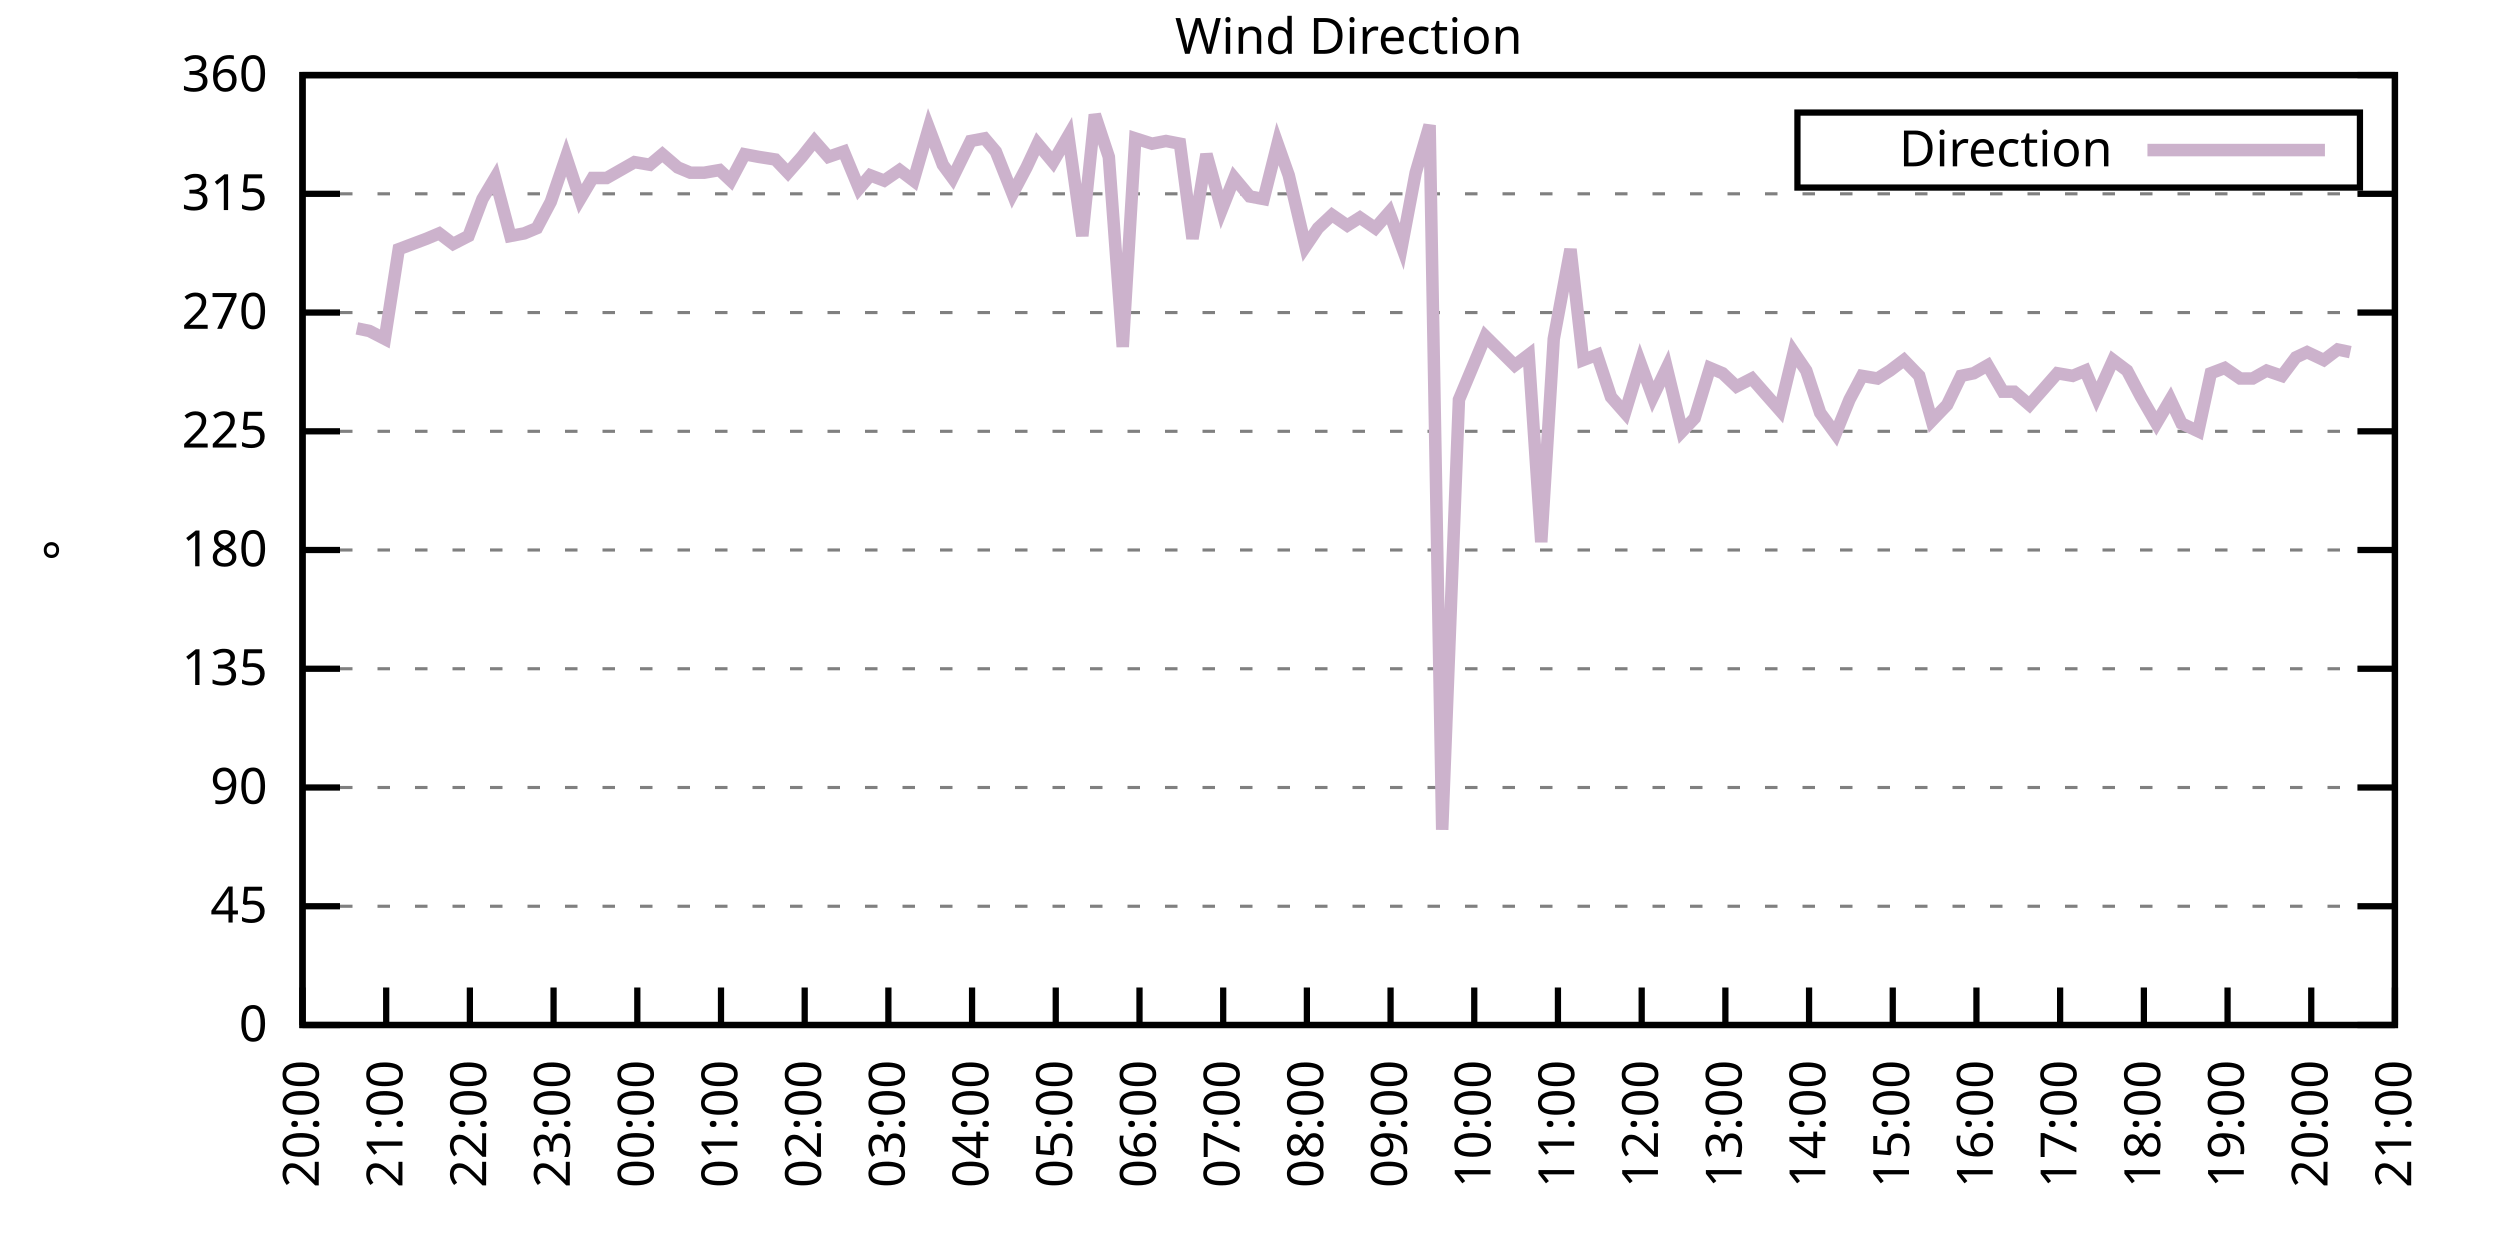
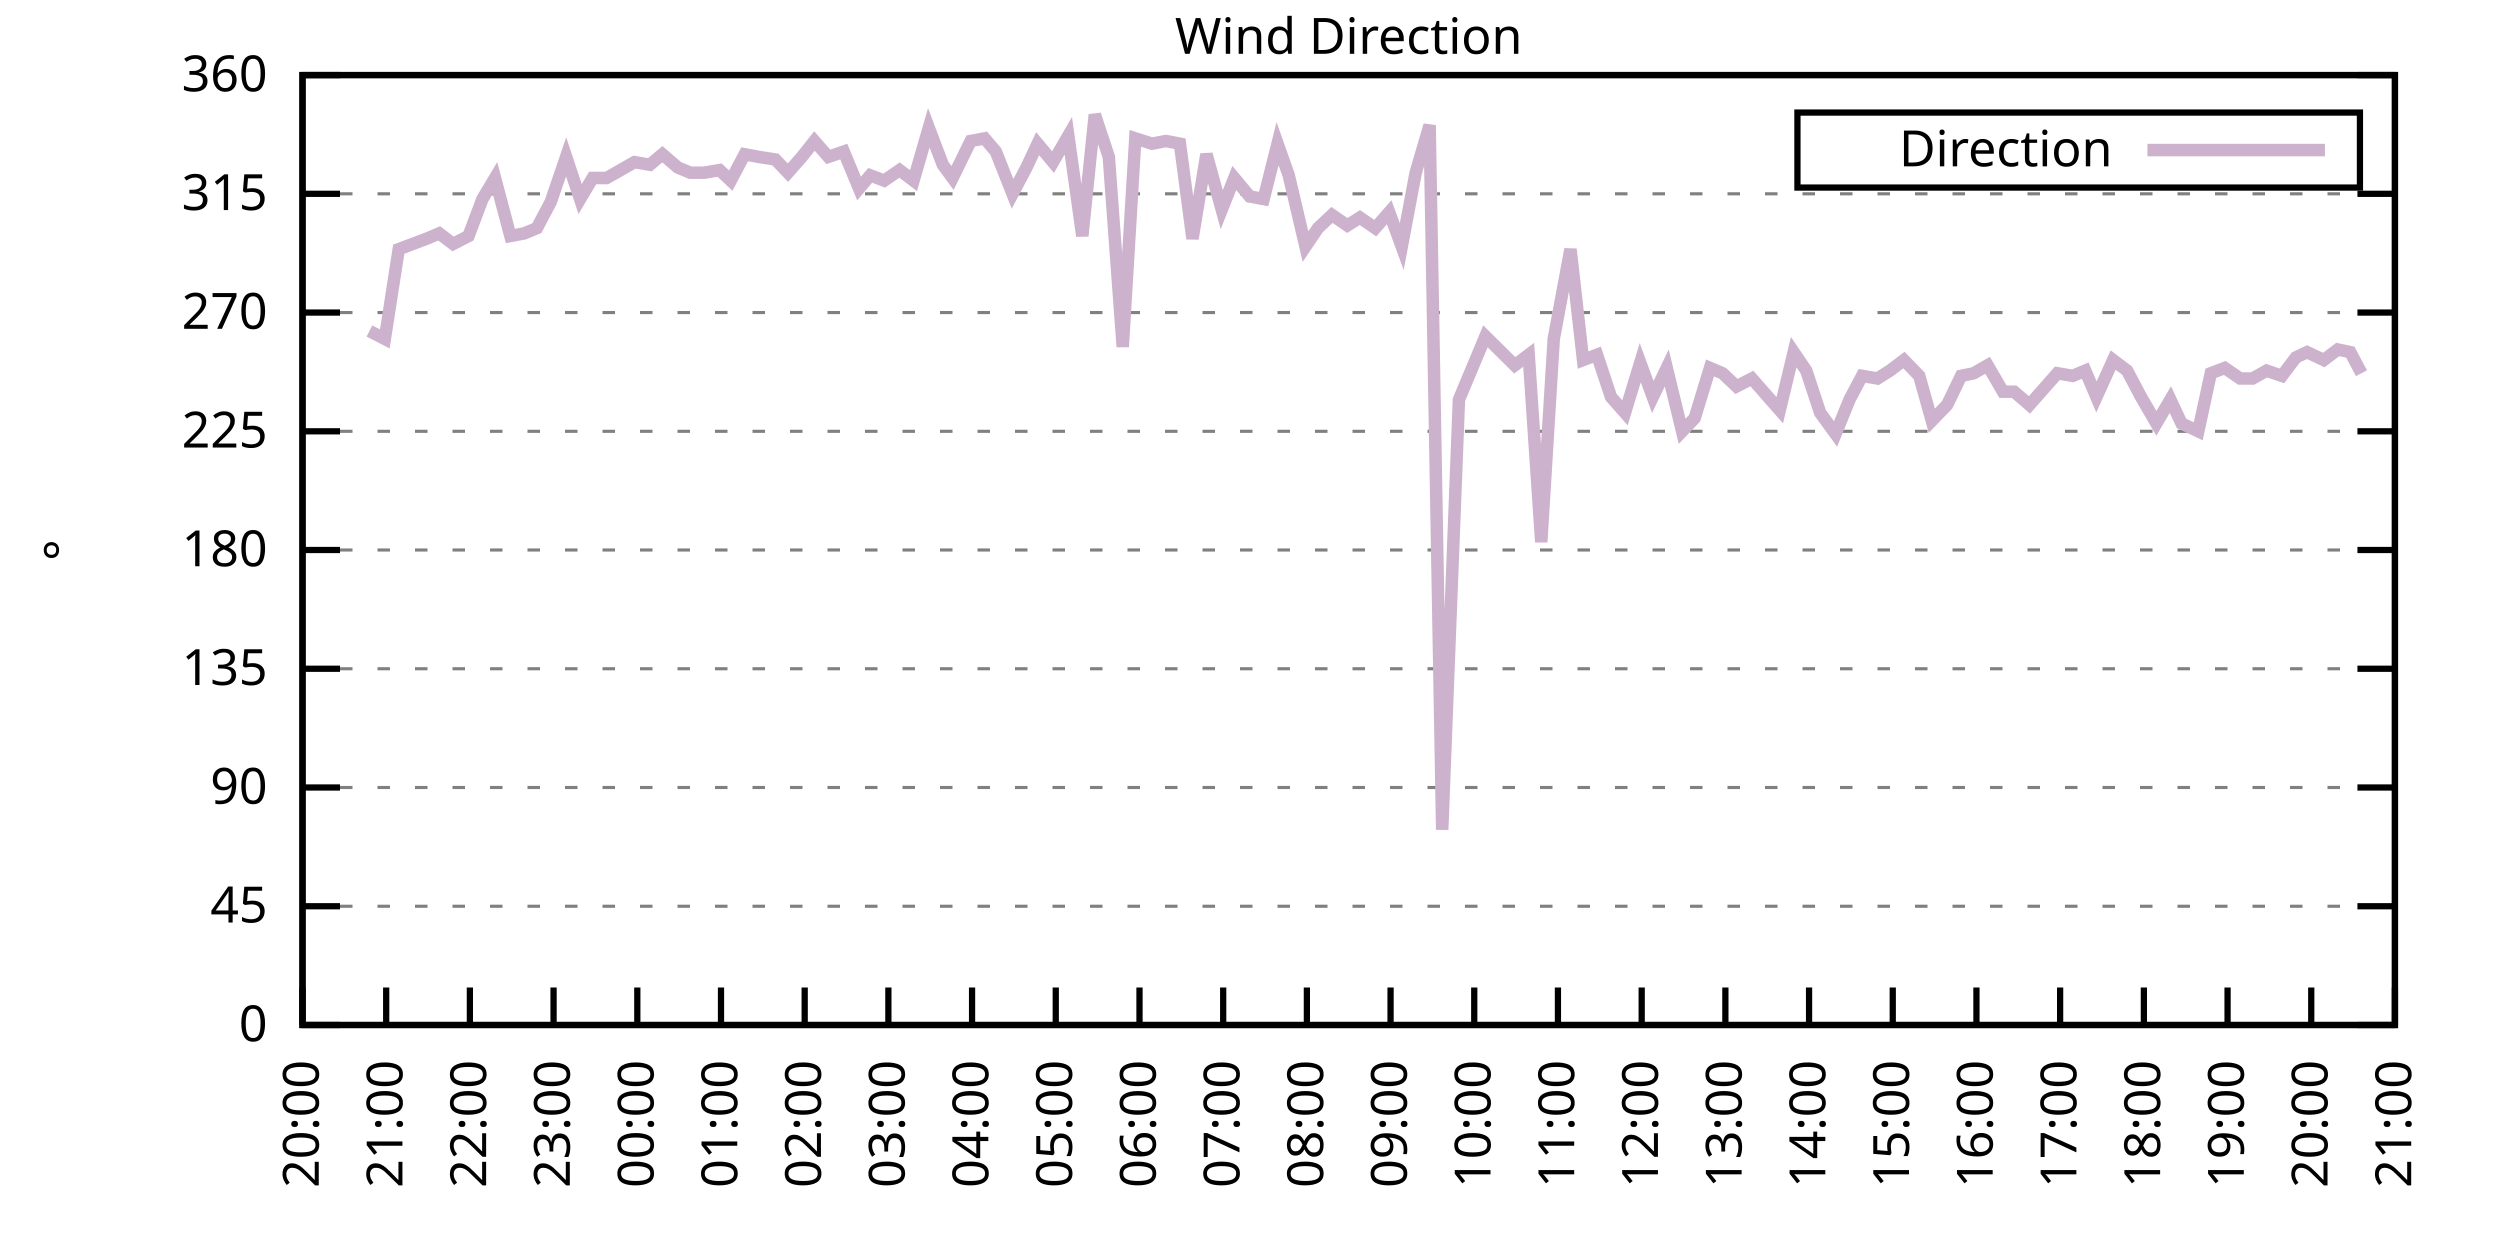
<svg xmlns="http://www.w3.org/2000/svg" xmlns:xlink="http://www.w3.org/1999/xlink" width="400" height="200" viewBox="0 0 400 200">
  <g id="gnuplot_canvas">
    <rect x="0" y="0" width="400" height="200" fill="none" />
    <defs>
      <circle id="gpDot" r="0.5" stroke-width="0.5" stroke="currentColor" />
      <path id="gpPt0" stroke-width="0.333" stroke="currentColor" d="M-1,0 h2 M0,-1 v2" />
      <path id="gpPt1" stroke-width="0.333" stroke="currentColor" d="M-1,-1 L1,1 M1,-1 L-1,1" />
      <path id="gpPt2" stroke-width="0.333" stroke="currentColor" d="M-1,0 L1,0 M0,-1 L0,1 M-1,-1 L1,1 M-1,1 L1,-1" />
      <rect id="gpPt3" stroke-width="0.333" stroke="currentColor" x="-1" y="-1" width="2" height="2" />
      <rect id="gpPt4" stroke-width="0.333" stroke="currentColor" fill="currentColor" x="-1" y="-1" width="2" height="2" />
      <circle id="gpPt5" stroke-width="0.333" stroke="currentColor" cx="0" cy="0" r="1" />
      <use xlink:href="#gpPt5" id="gpPt6" fill="currentColor" stroke="none" />
      <path id="gpPt7" stroke-width="0.333" stroke="currentColor" d="M0,-1.33 L-1.33,0.67 L1.33,0.67 z" />
      <use xlink:href="#gpPt7" id="gpPt8" fill="currentColor" stroke="none" />
      <use xlink:href="#gpPt7" id="gpPt9" stroke="currentColor" transform="rotate(180)" />
      <use xlink:href="#gpPt9" id="gpPt10" fill="currentColor" stroke="none" />
      <use xlink:href="#gpPt3" id="gpPt11" stroke="currentColor" transform="rotate(45)" />
      <use xlink:href="#gpPt11" id="gpPt12" fill="currentColor" stroke="none" />
      <path id="gpPt13" stroke-width="0.333" stroke="currentColor" d="M0,1.330 L1.265,0.411 L0.782,-1.067 L-0.782,-1.076 L-1.265,0.411 z" />
      <use xlink:href="#gpPt13" id="gpPt14" fill="currentColor" stroke="none" />
      <filter id="textbox" filterUnits="objectBoundingBox" x="0" y="0" height="1" width="1">
        <feFlood flood-color="white" flood-opacity="1" result="bgnd" />
        <feComposite in="SourceGraphic" in2="bgnd" operator="atop" />
      </filter>
      <filter id="greybox" filterUnits="objectBoundingBox" x="0" y="0" height="1" width="1">
        <feFlood flood-color="lightgrey" flood-opacity="1" result="grey" />
        <feComposite in="SourceGraphic" in2="grey" operator="atop" />
      </filter>
    </defs>
    <g fill="none" color="white" stroke="currentColor" stroke-width="1.00" stroke-linecap="butt" stroke-linejoin="miter">
</g>
    <g fill="none" color="black" stroke="currentColor" stroke-width="1.00" stroke-linecap="butt" stroke-linejoin="miter">
      <g stroke="none" shape-rendering="crispEdges">
        <polygon fill="rgb(255, 255, 255)" points="48.40,164.00 383.18,164.00 383.18,12.02 48.40,12.02 " />
      </g>
    </g>
    <g fill="none" color="black" stroke="currentColor" stroke-width="1.00" stroke-linecap="butt" stroke-linejoin="miter">
</g>
    <g fill="none" color="black" stroke="black" stroke-width="0.50" stroke-linecap="butt" stroke-linejoin="miter">
</g>
    <g fill="none" color="gray" stroke="currentColor" stroke-width="0.50" stroke-linecap="butt" stroke-linejoin="miter">
      <path stroke="gray" stroke-dasharray="2,4" class="gridline" d="M48.40,164.00 L383.19,164.00  " />
    </g>
    <g fill="none" color="gray" stroke="gray" stroke-width="1.00" stroke-linecap="butt" stroke-linejoin="miter">
</g>
    <g fill="none" color="black" stroke="currentColor" stroke-width="1.00" stroke-linecap="butt" stroke-linejoin="miter">
      <path stroke="black" d="M48.40,164.00 L54.40,164.00 M383.19,164.00 L377.19,164.00  " />
      <g transform="translate(42.80,166.60)" stroke="none" fill="black" font-family="Sans" font-size="8.00" text-anchor="end">
        <text>
          <tspan font-family="Sans"> 0</tspan>
        </text>
      </g>
    </g>
    <g fill="none" color="black" stroke="currentColor" stroke-width="1.00" stroke-linecap="butt" stroke-linejoin="miter">
</g>
    <g fill="none" color="black" stroke="black" stroke-width="0.50" stroke-linecap="butt" stroke-linejoin="miter">
</g>
    <g fill="none" color="gray" stroke="currentColor" stroke-width="0.50" stroke-linecap="butt" stroke-linejoin="miter">
      <path stroke="gray" stroke-dasharray="2,4" class="gridline" d="M48.40,145.00 L383.19,145.00  " />
    </g>
    <g fill="none" color="gray" stroke="gray" stroke-width="1.00" stroke-linecap="butt" stroke-linejoin="miter">
</g>
    <g fill="none" color="black" stroke="currentColor" stroke-width="1.00" stroke-linecap="butt" stroke-linejoin="miter">
      <path stroke="black" d="M48.40,145.00 L54.40,145.00 M383.19,145.00 L377.19,145.00  " />
      <g transform="translate(42.80,147.60)" stroke="none" fill="black" font-family="Sans" font-size="8.00" text-anchor="end">
        <text>
          <tspan font-family="Sans"> 45</tspan>
        </text>
      </g>
    </g>
    <g fill="none" color="black" stroke="currentColor" stroke-width="1.00" stroke-linecap="butt" stroke-linejoin="miter">
</g>
    <g fill="none" color="black" stroke="black" stroke-width="0.50" stroke-linecap="butt" stroke-linejoin="miter">
</g>
    <g fill="none" color="gray" stroke="currentColor" stroke-width="0.50" stroke-linecap="butt" stroke-linejoin="miter">
      <path stroke="gray" stroke-dasharray="2,4" class="gridline" d="M48.40,126.00 L383.19,126.00  " />
    </g>
    <g fill="none" color="gray" stroke="gray" stroke-width="1.00" stroke-linecap="butt" stroke-linejoin="miter">
</g>
    <g fill="none" color="black" stroke="currentColor" stroke-width="1.00" stroke-linecap="butt" stroke-linejoin="miter">
      <path stroke="black" d="M48.40,126.00 L54.40,126.00 M383.19,126.00 L377.19,126.00  " />
      <g transform="translate(42.80,128.60)" stroke="none" fill="black" font-family="Sans" font-size="8.00" text-anchor="end">
        <text>
          <tspan font-family="Sans"> 90</tspan>
        </text>
      </g>
    </g>
    <g fill="none" color="black" stroke="currentColor" stroke-width="1.00" stroke-linecap="butt" stroke-linejoin="miter">
</g>
    <g fill="none" color="black" stroke="black" stroke-width="0.50" stroke-linecap="butt" stroke-linejoin="miter">
</g>
    <g fill="none" color="gray" stroke="currentColor" stroke-width="0.50" stroke-linecap="butt" stroke-linejoin="miter">
      <path stroke="gray" stroke-dasharray="2,4" class="gridline" d="M48.40,107.00 L383.19,107.00  " />
    </g>
    <g fill="none" color="gray" stroke="gray" stroke-width="1.00" stroke-linecap="butt" stroke-linejoin="miter">
</g>
    <g fill="none" color="black" stroke="currentColor" stroke-width="1.00" stroke-linecap="butt" stroke-linejoin="miter">
      <path stroke="black" d="M48.40,107.00 L54.40,107.00 M383.19,107.00 L377.19,107.00  " />
      <g transform="translate(42.80,109.60)" stroke="none" fill="black" font-family="Sans" font-size="8.00" text-anchor="end">
        <text>
          <tspan font-family="Sans"> 135</tspan>
        </text>
      </g>
    </g>
    <g fill="none" color="black" stroke="currentColor" stroke-width="1.00" stroke-linecap="butt" stroke-linejoin="miter">
</g>
    <g fill="none" color="black" stroke="black" stroke-width="0.50" stroke-linecap="butt" stroke-linejoin="miter">
</g>
    <g fill="none" color="gray" stroke="currentColor" stroke-width="0.50" stroke-linecap="butt" stroke-linejoin="miter">
      <path stroke="gray" stroke-dasharray="2,4" class="gridline" d="M48.40,88.00 L383.19,88.00  " />
    </g>
    <g fill="none" color="gray" stroke="gray" stroke-width="1.00" stroke-linecap="butt" stroke-linejoin="miter">
</g>
    <g fill="none" color="black" stroke="currentColor" stroke-width="1.00" stroke-linecap="butt" stroke-linejoin="miter">
      <path stroke="black" d="M48.40,88.00 L54.40,88.00 M383.19,88.00 L377.19,88.00  " />
      <g transform="translate(42.80,90.60)" stroke="none" fill="black" font-family="Sans" font-size="8.00" text-anchor="end">
        <text>
          <tspan font-family="Sans"> 180</tspan>
        </text>
      </g>
    </g>
    <g fill="none" color="black" stroke="currentColor" stroke-width="1.00" stroke-linecap="butt" stroke-linejoin="miter">
</g>
    <g fill="none" color="black" stroke="black" stroke-width="0.50" stroke-linecap="butt" stroke-linejoin="miter">
</g>
    <g fill="none" color="gray" stroke="currentColor" stroke-width="0.50" stroke-linecap="butt" stroke-linejoin="miter">
      <path stroke="gray" stroke-dasharray="2,4" class="gridline" d="M48.40,69.01 L383.19,69.01  " />
    </g>
    <g fill="none" color="gray" stroke="gray" stroke-width="1.00" stroke-linecap="butt" stroke-linejoin="miter">
</g>
    <g fill="none" color="black" stroke="currentColor" stroke-width="1.00" stroke-linecap="butt" stroke-linejoin="miter">
      <path stroke="black" d="M48.40,69.01 L54.40,69.01 M383.19,69.01 L377.19,69.01  " />
      <g transform="translate(42.80,71.61)" stroke="none" fill="black" font-family="Sans" font-size="8.00" text-anchor="end">
        <text>
          <tspan font-family="Sans"> 225</tspan>
        </text>
      </g>
    </g>
    <g fill="none" color="black" stroke="currentColor" stroke-width="1.00" stroke-linecap="butt" stroke-linejoin="miter">
</g>
    <g fill="none" color="black" stroke="black" stroke-width="0.50" stroke-linecap="butt" stroke-linejoin="miter">
</g>
    <g fill="none" color="gray" stroke="currentColor" stroke-width="0.50" stroke-linecap="butt" stroke-linejoin="miter">
      <path stroke="gray" stroke-dasharray="2,4" class="gridline" d="M48.40,50.01 L383.19,50.01  " />
    </g>
    <g fill="none" color="gray" stroke="gray" stroke-width="1.00" stroke-linecap="butt" stroke-linejoin="miter">
</g>
    <g fill="none" color="black" stroke="currentColor" stroke-width="1.00" stroke-linecap="butt" stroke-linejoin="miter">
      <path stroke="black" d="M48.40,50.01 L54.40,50.01 M383.19,50.01 L377.19,50.01  " />
      <g transform="translate(42.80,52.61)" stroke="none" fill="black" font-family="Sans" font-size="8.00" text-anchor="end">
        <text>
          <tspan font-family="Sans"> 270</tspan>
        </text>
      </g>
    </g>
    <g fill="none" color="black" stroke="currentColor" stroke-width="1.00" stroke-linecap="butt" stroke-linejoin="miter">
</g>
    <g fill="none" color="black" stroke="black" stroke-width="0.50" stroke-linecap="butt" stroke-linejoin="miter">
</g>
    <g fill="none" color="gray" stroke="currentColor" stroke-width="0.50" stroke-linecap="butt" stroke-linejoin="miter">
      <path stroke="gray" stroke-dasharray="2,4" class="gridline" d="M48.40,31.01 L383.19,31.01  " />
    </g>
    <g fill="none" color="gray" stroke="gray" stroke-width="1.00" stroke-linecap="butt" stroke-linejoin="miter">
</g>
    <g fill="none" color="black" stroke="currentColor" stroke-width="1.00" stroke-linecap="butt" stroke-linejoin="miter">
      <path stroke="black" d="M48.40,31.01 L54.40,31.01 M383.19,31.01 L377.19,31.01  " />
      <g transform="translate(42.80,33.61)" stroke="none" fill="black" font-family="Sans" font-size="8.00" text-anchor="end">
        <text>
          <tspan font-family="Sans"> 315</tspan>
        </text>
      </g>
    </g>
    <g fill="none" color="black" stroke="currentColor" stroke-width="1.00" stroke-linecap="butt" stroke-linejoin="miter">
</g>
    <g fill="none" color="black" stroke="black" stroke-width="0.50" stroke-linecap="butt" stroke-linejoin="miter">
</g>
    <g fill="none" color="gray" stroke="currentColor" stroke-width="0.50" stroke-linecap="butt" stroke-linejoin="miter">
      <path stroke="gray" stroke-dasharray="2,4" class="gridline" d="M48.40,12.01 L383.19,12.01  " />
    </g>
    <g fill="none" color="gray" stroke="gray" stroke-width="1.00" stroke-linecap="butt" stroke-linejoin="miter">
</g>
    <g fill="none" color="black" stroke="currentColor" stroke-width="1.00" stroke-linecap="butt" stroke-linejoin="miter">
      <path stroke="black" d="M48.40,12.01 L54.40,12.01 M383.19,12.01 L377.19,12.01  " />
      <g transform="translate(42.80,14.61)" stroke="none" fill="black" font-family="Sans" font-size="8.00" text-anchor="end">
        <text>
          <tspan font-family="Sans"> 360</tspan>
        </text>
      </g>
    </g>
    <g fill="none" color="black" stroke="currentColor" stroke-width="1.00" stroke-linecap="butt" stroke-linejoin="miter">
      <path stroke="black" d="M48.40,164.00 L48.40,158.00  " />
      <g transform="translate(51.00,169.60) rotate(270.00)" stroke="none" fill="black" font-family="Sans" font-size="8.00" text-anchor="end">
        <text>
          <tspan font-family="Sans">20:00</tspan>
        </text>
      </g>
    </g>
    <g fill="none" color="black" stroke="currentColor" stroke-width="1.00" stroke-linecap="butt" stroke-linejoin="miter">
      <path stroke="black" d="M61.79,164.00 L61.79,158.00  " />
      <g transform="translate(64.39,169.60) rotate(270.00)" stroke="none" fill="black" font-family="Sans" font-size="8.00" text-anchor="end">
        <text>
          <tspan font-family="Sans">21:00</tspan>
        </text>
      </g>
    </g>
    <g fill="none" color="black" stroke="currentColor" stroke-width="1.00" stroke-linecap="butt" stroke-linejoin="miter">
      <path stroke="black" d="M75.18,164.00 L75.18,158.00  " />
      <g transform="translate(77.78,169.60) rotate(270.00)" stroke="none" fill="black" font-family="Sans" font-size="8.00" text-anchor="end">
        <text>
          <tspan font-family="Sans">22:00</tspan>
        </text>
      </g>
    </g>
    <g fill="none" color="black" stroke="currentColor" stroke-width="1.00" stroke-linecap="butt" stroke-linejoin="miter">
      <path stroke="black" d="M88.57,164.00 L88.57,158.00  " />
      <g transform="translate(91.17,169.60) rotate(270.00)" stroke="none" fill="black" font-family="Sans" font-size="8.00" text-anchor="end">
        <text>
          <tspan font-family="Sans">23:00</tspan>
        </text>
      </g>
    </g>
    <g fill="none" color="black" stroke="currentColor" stroke-width="1.00" stroke-linecap="butt" stroke-linejoin="miter">
      <path stroke="black" d="M101.97,164.00 L101.97,158.00  " />
      <g transform="translate(104.57,169.60) rotate(270.00)" stroke="none" fill="black" font-family="Sans" font-size="8.00" text-anchor="end">
        <text>
          <tspan font-family="Sans">00:00</tspan>
        </text>
      </g>
    </g>
    <g fill="none" color="black" stroke="currentColor" stroke-width="1.00" stroke-linecap="butt" stroke-linejoin="miter">
      <path stroke="black" d="M115.36,164.00 L115.36,158.00  " />
      <g transform="translate(117.96,169.60) rotate(270.00)" stroke="none" fill="black" font-family="Sans" font-size="8.00" text-anchor="end">
        <text>
          <tspan font-family="Sans">01:00</tspan>
        </text>
      </g>
    </g>
    <g fill="none" color="black" stroke="currentColor" stroke-width="1.00" stroke-linecap="butt" stroke-linejoin="miter">
      <path stroke="black" d="M128.75,164.00 L128.75,158.00  " />
      <g transform="translate(131.35,169.60) rotate(270.00)" stroke="none" fill="black" font-family="Sans" font-size="8.00" text-anchor="end">
        <text>
          <tspan font-family="Sans">02:00</tspan>
        </text>
      </g>
    </g>
    <g fill="none" color="black" stroke="currentColor" stroke-width="1.00" stroke-linecap="butt" stroke-linejoin="miter">
      <path stroke="black" d="M142.14,164.00 L142.14,158.00  " />
      <g transform="translate(144.74,169.60) rotate(270.00)" stroke="none" fill="black" font-family="Sans" font-size="8.00" text-anchor="end">
        <text>
          <tspan font-family="Sans">03:00</tspan>
        </text>
      </g>
    </g>
    <g fill="none" color="black" stroke="currentColor" stroke-width="1.00" stroke-linecap="butt" stroke-linejoin="miter">
      <path stroke="black" d="M155.53,164.00 L155.53,158.00  " />
      <g transform="translate(158.13,169.60) rotate(270.00)" stroke="none" fill="black" font-family="Sans" font-size="8.00" text-anchor="end">
        <text>
          <tspan font-family="Sans">04:00</tspan>
        </text>
      </g>
    </g>
    <g fill="none" color="black" stroke="currentColor" stroke-width="1.00" stroke-linecap="butt" stroke-linejoin="miter">
      <path stroke="black" d="M168.92,164.00 L168.92,158.00  " />
      <g transform="translate(171.52,169.60) rotate(270.00)" stroke="none" fill="black" font-family="Sans" font-size="8.00" text-anchor="end">
        <text>
          <tspan font-family="Sans">05:00</tspan>
        </text>
      </g>
    </g>
    <g fill="none" color="black" stroke="currentColor" stroke-width="1.00" stroke-linecap="butt" stroke-linejoin="miter">
      <path stroke="black" d="M182.32,164.00 L182.32,158.00  " />
      <g transform="translate(184.92,169.60) rotate(270.00)" stroke="none" fill="black" font-family="Sans" font-size="8.00" text-anchor="end">
        <text>
          <tspan font-family="Sans">06:00</tspan>
        </text>
      </g>
    </g>
    <g fill="none" color="black" stroke="currentColor" stroke-width="1.00" stroke-linecap="butt" stroke-linejoin="miter">
      <path stroke="black" d="M195.71,164.00 L195.71,158.00  " />
      <g transform="translate(198.31,169.60) rotate(270.00)" stroke="none" fill="black" font-family="Sans" font-size="8.00" text-anchor="end">
        <text>
          <tspan font-family="Sans">07:00</tspan>
        </text>
      </g>
    </g>
    <g fill="none" color="black" stroke="currentColor" stroke-width="1.00" stroke-linecap="butt" stroke-linejoin="miter">
      <path stroke="black" d="M209.10,164.00 L209.10,158.00  " />
      <g transform="translate(211.70,169.60) rotate(270.00)" stroke="none" fill="black" font-family="Sans" font-size="8.00" text-anchor="end">
        <text>
          <tspan font-family="Sans">08:00</tspan>
        </text>
      </g>
    </g>
    <g fill="none" color="black" stroke="currentColor" stroke-width="1.00" stroke-linecap="butt" stroke-linejoin="miter">
      <path stroke="black" d="M222.49,164.00 L222.49,158.00  " />
      <g transform="translate(225.09,169.60) rotate(270.00)" stroke="none" fill="black" font-family="Sans" font-size="8.00" text-anchor="end">
        <text>
          <tspan font-family="Sans">09:00</tspan>
        </text>
      </g>
    </g>
    <g fill="none" color="black" stroke="currentColor" stroke-width="1.00" stroke-linecap="butt" stroke-linejoin="miter">
      <path stroke="black" d="M235.88,164.00 L235.88,158.00  " />
      <g transform="translate(238.48,169.60) rotate(270.00)" stroke="none" fill="black" font-family="Sans" font-size="8.00" text-anchor="end">
        <text>
          <tspan font-family="Sans">10:00</tspan>
        </text>
      </g>
    </g>
    <g fill="none" color="black" stroke="currentColor" stroke-width="1.00" stroke-linecap="butt" stroke-linejoin="miter">
      <path stroke="black" d="M249.27,164.00 L249.27,158.00  " />
      <g transform="translate(251.87,169.60) rotate(270.00)" stroke="none" fill="black" font-family="Sans" font-size="8.00" text-anchor="end">
        <text>
          <tspan font-family="Sans">11:00</tspan>
        </text>
      </g>
    </g>
    <g fill="none" color="black" stroke="currentColor" stroke-width="1.00" stroke-linecap="butt" stroke-linejoin="miter">
      <path stroke="black" d="M262.67,164.00 L262.67,158.00  " />
      <g transform="translate(265.27,169.60) rotate(270.00)" stroke="none" fill="black" font-family="Sans" font-size="8.00" text-anchor="end">
        <text>
          <tspan font-family="Sans">12:00</tspan>
        </text>
      </g>
    </g>
    <g fill="none" color="black" stroke="currentColor" stroke-width="1.00" stroke-linecap="butt" stroke-linejoin="miter">
      <path stroke="black" d="M276.06,164.00 L276.06,158.00  " />
      <g transform="translate(278.66,169.60) rotate(270.00)" stroke="none" fill="black" font-family="Sans" font-size="8.00" text-anchor="end">
        <text>
          <tspan font-family="Sans">13:00</tspan>
        </text>
      </g>
    </g>
    <g fill="none" color="black" stroke="currentColor" stroke-width="1.00" stroke-linecap="butt" stroke-linejoin="miter">
      <path stroke="black" d="M289.45,164.00 L289.45,158.00  " />
      <g transform="translate(292.05,169.60) rotate(270.00)" stroke="none" fill="black" font-family="Sans" font-size="8.00" text-anchor="end">
        <text>
          <tspan font-family="Sans">14:00</tspan>
        </text>
      </g>
    </g>
    <g fill="none" color="black" stroke="currentColor" stroke-width="1.00" stroke-linecap="butt" stroke-linejoin="miter">
      <path stroke="black" d="M302.84,164.00 L302.84,158.00  " />
      <g transform="translate(305.44,169.60) rotate(270.00)" stroke="none" fill="black" font-family="Sans" font-size="8.00" text-anchor="end">
        <text>
          <tspan font-family="Sans">15:00</tspan>
        </text>
      </g>
    </g>
    <g fill="none" color="black" stroke="currentColor" stroke-width="1.00" stroke-linecap="butt" stroke-linejoin="miter">
      <path stroke="black" d="M316.23,164.00 L316.23,158.00  " />
      <g transform="translate(318.83,169.60) rotate(270.00)" stroke="none" fill="black" font-family="Sans" font-size="8.00" text-anchor="end">
        <text>
          <tspan font-family="Sans">16:00</tspan>
        </text>
      </g>
    </g>
    <g fill="none" color="black" stroke="currentColor" stroke-width="1.00" stroke-linecap="butt" stroke-linejoin="miter">
      <path stroke="black" d="M329.62,164.00 L329.62,158.00  " />
      <g transform="translate(332.22,169.60) rotate(270.00)" stroke="none" fill="black" font-family="Sans" font-size="8.00" text-anchor="end">
        <text>
          <tspan font-family="Sans">17:00</tspan>
        </text>
      </g>
    </g>
    <g fill="none" color="black" stroke="currentColor" stroke-width="1.00" stroke-linecap="butt" stroke-linejoin="miter">
      <path stroke="black" d="M343.02,164.00 L343.02,158.00  " />
      <g transform="translate(345.62,169.60) rotate(270.00)" stroke="none" fill="black" font-family="Sans" font-size="8.00" text-anchor="end">
        <text>
          <tspan font-family="Sans">18:00</tspan>
        </text>
      </g>
    </g>
    <g fill="none" color="black" stroke="currentColor" stroke-width="1.00" stroke-linecap="butt" stroke-linejoin="miter">
      <path stroke="black" d="M356.41,164.00 L356.41,158.00  " />
      <g transform="translate(359.01,169.60) rotate(270.00)" stroke="none" fill="black" font-family="Sans" font-size="8.00" text-anchor="end">
        <text>
          <tspan font-family="Sans">19:00</tspan>
        </text>
      </g>
    </g>
    <g fill="none" color="black" stroke="currentColor" stroke-width="1.00" stroke-linecap="butt" stroke-linejoin="miter">
      <path stroke="black" d="M369.80,164.00 L369.80,158.00  " />
      <g transform="translate(372.40,169.60) rotate(270.00)" stroke="none" fill="black" font-family="Sans" font-size="8.00" text-anchor="end">
        <text>
          <tspan font-family="Sans">20:00</tspan>
        </text>
      </g>
    </g>
    <g fill="none" color="black" stroke="currentColor" stroke-width="1.00" stroke-linecap="butt" stroke-linejoin="miter">
      <path stroke="black" d="M383.19,164.00 L383.19,158.00  " />
      <g transform="translate(385.79,169.60) rotate(270.00)" stroke="none" fill="black" font-family="Sans" font-size="8.00" text-anchor="end">
        <text>
          <tspan font-family="Sans">21:00</tspan>
        </text>
      </g>
    </g>
    <g fill="none" color="black" stroke="currentColor" stroke-width="1.00" stroke-linecap="butt" stroke-linejoin="miter">
</g>
    <g fill="none" color="black" stroke="currentColor" stroke-width="1.00" stroke-linecap="butt" stroke-linejoin="miter">
      <path stroke="black" d="M48.40,12.01 L48.40,164.00 L383.19,164.00 L383.19,12.01 L48.40,12.01 Z  " />
    </g>
    <g fill="none" color="black" stroke="currentColor" stroke-width="1.00" stroke-linecap="butt" stroke-linejoin="miter">
</g>
    <g fill="none" color="black" stroke="currentColor" stroke-width="1.00" stroke-linecap="butt" stroke-linejoin="miter">
      <path stroke="black" d="M287.59,30.01 L287.59,18.01 L377.59,18.01 L377.59,30.01 L287.59,30.01 Z  " />
    </g>
    <g id="Wind_direction_plot_1">
      <g fill="none" color="white" stroke="black" stroke-width="2.00" stroke-linecap="butt" stroke-linejoin="miter">
</g>
      <g fill="none" color="black" stroke="currentColor" stroke-width="2.00" stroke-linecap="butt" stroke-linejoin="miter">
        <g transform="translate(337.99,26.61)" stroke="none" fill="black" font-family="Sans" font-size="8.00" text-anchor="end">
          <text>
            <tspan font-family="Sans">Direction</tspan>
          </text>
        </g>
      </g>
      <g fill="none" color="black" stroke="currentColor" stroke-width="2.00" stroke-linecap="butt" stroke-linejoin="miter">
-         <path stroke="rgb(204, 178, 204)" d="M343.59,24.01 L371.99,24.01 M57.10,52.54 L59.11,52.96 L61.57,54.23 L63.80,39.87 L66.03,39.03 L68.26,38.19   L70.27,37.34 L72.50,39.03 L74.96,37.76 L77.19,31.85 L79.20,28.48 L81.66,37.76 L83.89,37.34 L85.90,36.50   L88.13,32.28 L90.58,25.10 L92.82,31.85 L94.82,28.48 L97.06,28.48 L101.52,25.94 L103.98,26.36 L105.98,24.68   L108.44,26.79 L110.45,27.63 L112.68,27.63 L115.13,27.21 L116.92,28.90 L119.15,24.68 L121.38,25.10 L124.06,25.52   L126.07,27.63 L128.30,25.10 L130.31,22.56 L132.54,25.10 L135.00,24.25 L137.45,30.16 L139.24,28.05 L141.47,28.90   L143.93,27.21 L146.16,28.90 L148.61,20.45 L150.85,26.36 L152.41,28.48 L155.31,22.56 L157.54,22.14 L159.33,24.25   L162.01,31.01 L164.24,26.79 L166.02,22.99 L168.48,25.94 L170.93,21.72 L173.17,37.76 L175.17,18.34 L177.41,25.10   L179.64,55.50 L181.65,22.14 L184.32,22.99 L186.56,22.56 L188.79,22.99 L190.80,38.19 L193.03,24.68 L195.48,33.54   L197.49,28.48 L199.95,31.43 L202.18,31.85 L204.41,22.99 L206.20,28.05 L208.88,39.45 L210.88,36.50 L213.12,34.39   L215.57,36.08 L217.58,34.81 L220.04,36.50 L222.27,33.96 L224.28,39.45 L226.51,27.63 L228.74,20.03 L230.75,132.76   L233.43,63.94 L237.67,53.81 L242.36,58.45 L244.59,56.76 L246.60,86.74 L248.60,54.23 L251.28,39.87 L253.29,57.61   L255.52,56.76 L257.76,63.52 L259.99,66.05 L262.44,58.03 L264.45,63.52 L266.68,58.87 L269.14,69.01 L271.15,66.90   L273.60,58.87 L275.61,59.72 L277.84,61.83 L280.30,60.56 L282.53,63.10 L284.76,65.63 L286.99,56.34 L289.00,59.30   L291.23,66.05 L293.69,69.43 L295.92,63.94 L297.93,60.14 L300.39,60.56 L302.39,59.30 L304.63,57.61 L307.08,60.14   L309.09,67.32 L311.54,64.78 L313.78,60.14 L315.79,59.72 L318.02,58.45 L320.47,62.67 L322.26,62.67 L324.71,64.78   L326.95,62.25 L329.18,59.72 L331.63,60.14 L333.64,59.30 L335.43,63.52 L338.10,57.61 L340.34,59.30 L342.57,63.52   L345.02,67.74 L347.26,63.94 L349.04,67.74 L351.72,69.01 L353.73,59.72 L355.96,58.87 L358.42,60.56 L360.42,60.56   L362.66,59.30 L365.11,60.14 L367.34,57.18 L369.13,56.34 L371.81,57.61 L374.04,55.92 L376.05,56.34  " />
+         <path stroke="rgb(204, 178, 204)" d="M343.59,24.01 L371.99,24.01 M59.11,52.96 L61.57,54.23 L63.80,39.87 L66.03,39.03 L68.26,38.19 L70.27,37.34   L72.50,39.03 L74.96,37.76 L77.19,31.85 L79.20,28.48 L81.66,37.76 L83.89,37.34 L85.90,36.50 L88.13,32.28   L90.58,25.10 L92.82,31.85 L94.82,28.48 L97.06,28.48 L101.52,25.94 L103.98,26.36 L105.98,24.68 L108.44,26.79   L110.45,27.63 L112.68,27.63 L115.13,27.21 L116.92,28.90 L119.15,24.68 L121.38,25.10 L124.06,25.52 L126.07,27.63   L128.30,25.10 L130.31,22.56 L132.54,25.10 L135.00,24.25 L137.45,30.16 L139.24,28.05 L141.47,28.90 L143.93,27.21   L146.16,28.90 L148.61,20.45 L150.85,26.36 L152.41,28.48 L155.31,22.56 L157.54,22.14 L159.33,24.25 L162.01,31.01   L164.24,26.79 L166.02,22.99 L168.48,25.94 L170.93,21.72 L173.17,37.76 L175.17,18.34 L177.41,25.10 L179.64,55.50   L181.65,22.14 L184.32,22.99 L186.56,22.56 L188.79,22.99 L190.80,38.19 L193.03,24.68 L195.48,33.54 L197.49,28.48   L199.95,31.43 L202.18,31.85 L204.41,22.99 L206.20,28.05 L208.88,39.45 L210.88,36.50 L213.12,34.39 L215.57,36.08   L217.58,34.81 L220.04,36.50 L222.27,33.96 L224.28,39.45 L226.51,27.63 L228.74,20.03 L230.75,132.76 L233.43,63.94   L237.67,53.81 L242.36,58.45 L244.59,56.76 L246.60,86.74 L248.60,54.23 L251.28,39.87 L253.29,57.61 L255.52,56.76   L257.76,63.52 L259.99,66.05 L262.44,58.03 L264.45,63.52 L266.68,58.87 L269.14,69.01 L271.15,66.90 L273.60,58.87   L275.61,59.72 L277.84,61.83 L280.30,60.56 L282.53,63.10 L284.76,65.63 L286.99,56.34 L289.00,59.30 L291.23,66.05   L293.69,69.43 L295.92,63.94 L297.93,60.14 L300.39,60.56 L302.39,59.30 L304.63,57.61 L307.08,60.14 L309.09,67.32   L311.54,64.78 L313.78,60.14 L315.79,59.72 L318.02,58.45 L320.47,62.67 L322.26,62.67 L324.71,64.78 L326.95,62.25   L329.18,59.72 L331.63,60.14 L333.64,59.30 L335.43,63.52 L338.10,57.61 L340.34,59.30 L342.57,63.52 L345.02,67.74   L347.26,63.94 L349.04,67.74 L351.72,69.01 L353.73,59.72 L355.96,58.87 L358.42,60.56 L360.42,60.56 L362.66,59.30   L365.11,60.14 L367.34,57.18 L369.13,56.34 L371.81,57.61 L374.04,55.92 L376.05,56.34 L377.83,59.72  " />
      </g>
    </g>
    <g fill="none" color="black" stroke="currentColor" stroke-width="2.00" stroke-linecap="butt" stroke-linejoin="miter">
</g>
    <g fill="none" color="black" stroke="black" stroke-width="1.00" stroke-linecap="butt" stroke-linejoin="miter">
</g>
    <g fill="none" color="black" stroke="currentColor" stroke-width="1.00" stroke-linecap="butt" stroke-linejoin="miter">
      <path stroke="black" d="M48.40,12.01 L48.40,164.00 L383.19,164.00 L383.19,12.01 L48.40,12.01 Z  " />
      <g transform="translate(12.80,88.01) rotate(270.00)" stroke="none" fill="black" font-family="Sans" font-size="8.00" text-anchor="middle">
        <text>
          <tspan font-family="Sans">°</tspan>
        </text>
      </g>
    </g>
    <g fill="none" color="black" stroke="currentColor" stroke-width="1.00" stroke-linecap="butt" stroke-linejoin="miter">
</g>
    <g fill="none" color="black" stroke="currentColor" stroke-width="1.00" stroke-linecap="butt" stroke-linejoin="miter">
      <g transform="translate(215.79,8.61)" stroke="none" fill="black" font-family="Sans" font-size="8.00" text-anchor="middle">
        <text>
          <tspan font-family="Sans">Wind Direction</tspan>
        </text>
      </g>
    </g>
    <g fill="none" color="black" stroke="currentColor" stroke-width="1.00" stroke-linecap="butt" stroke-linejoin="miter">
</g>
  </g>
</svg>
